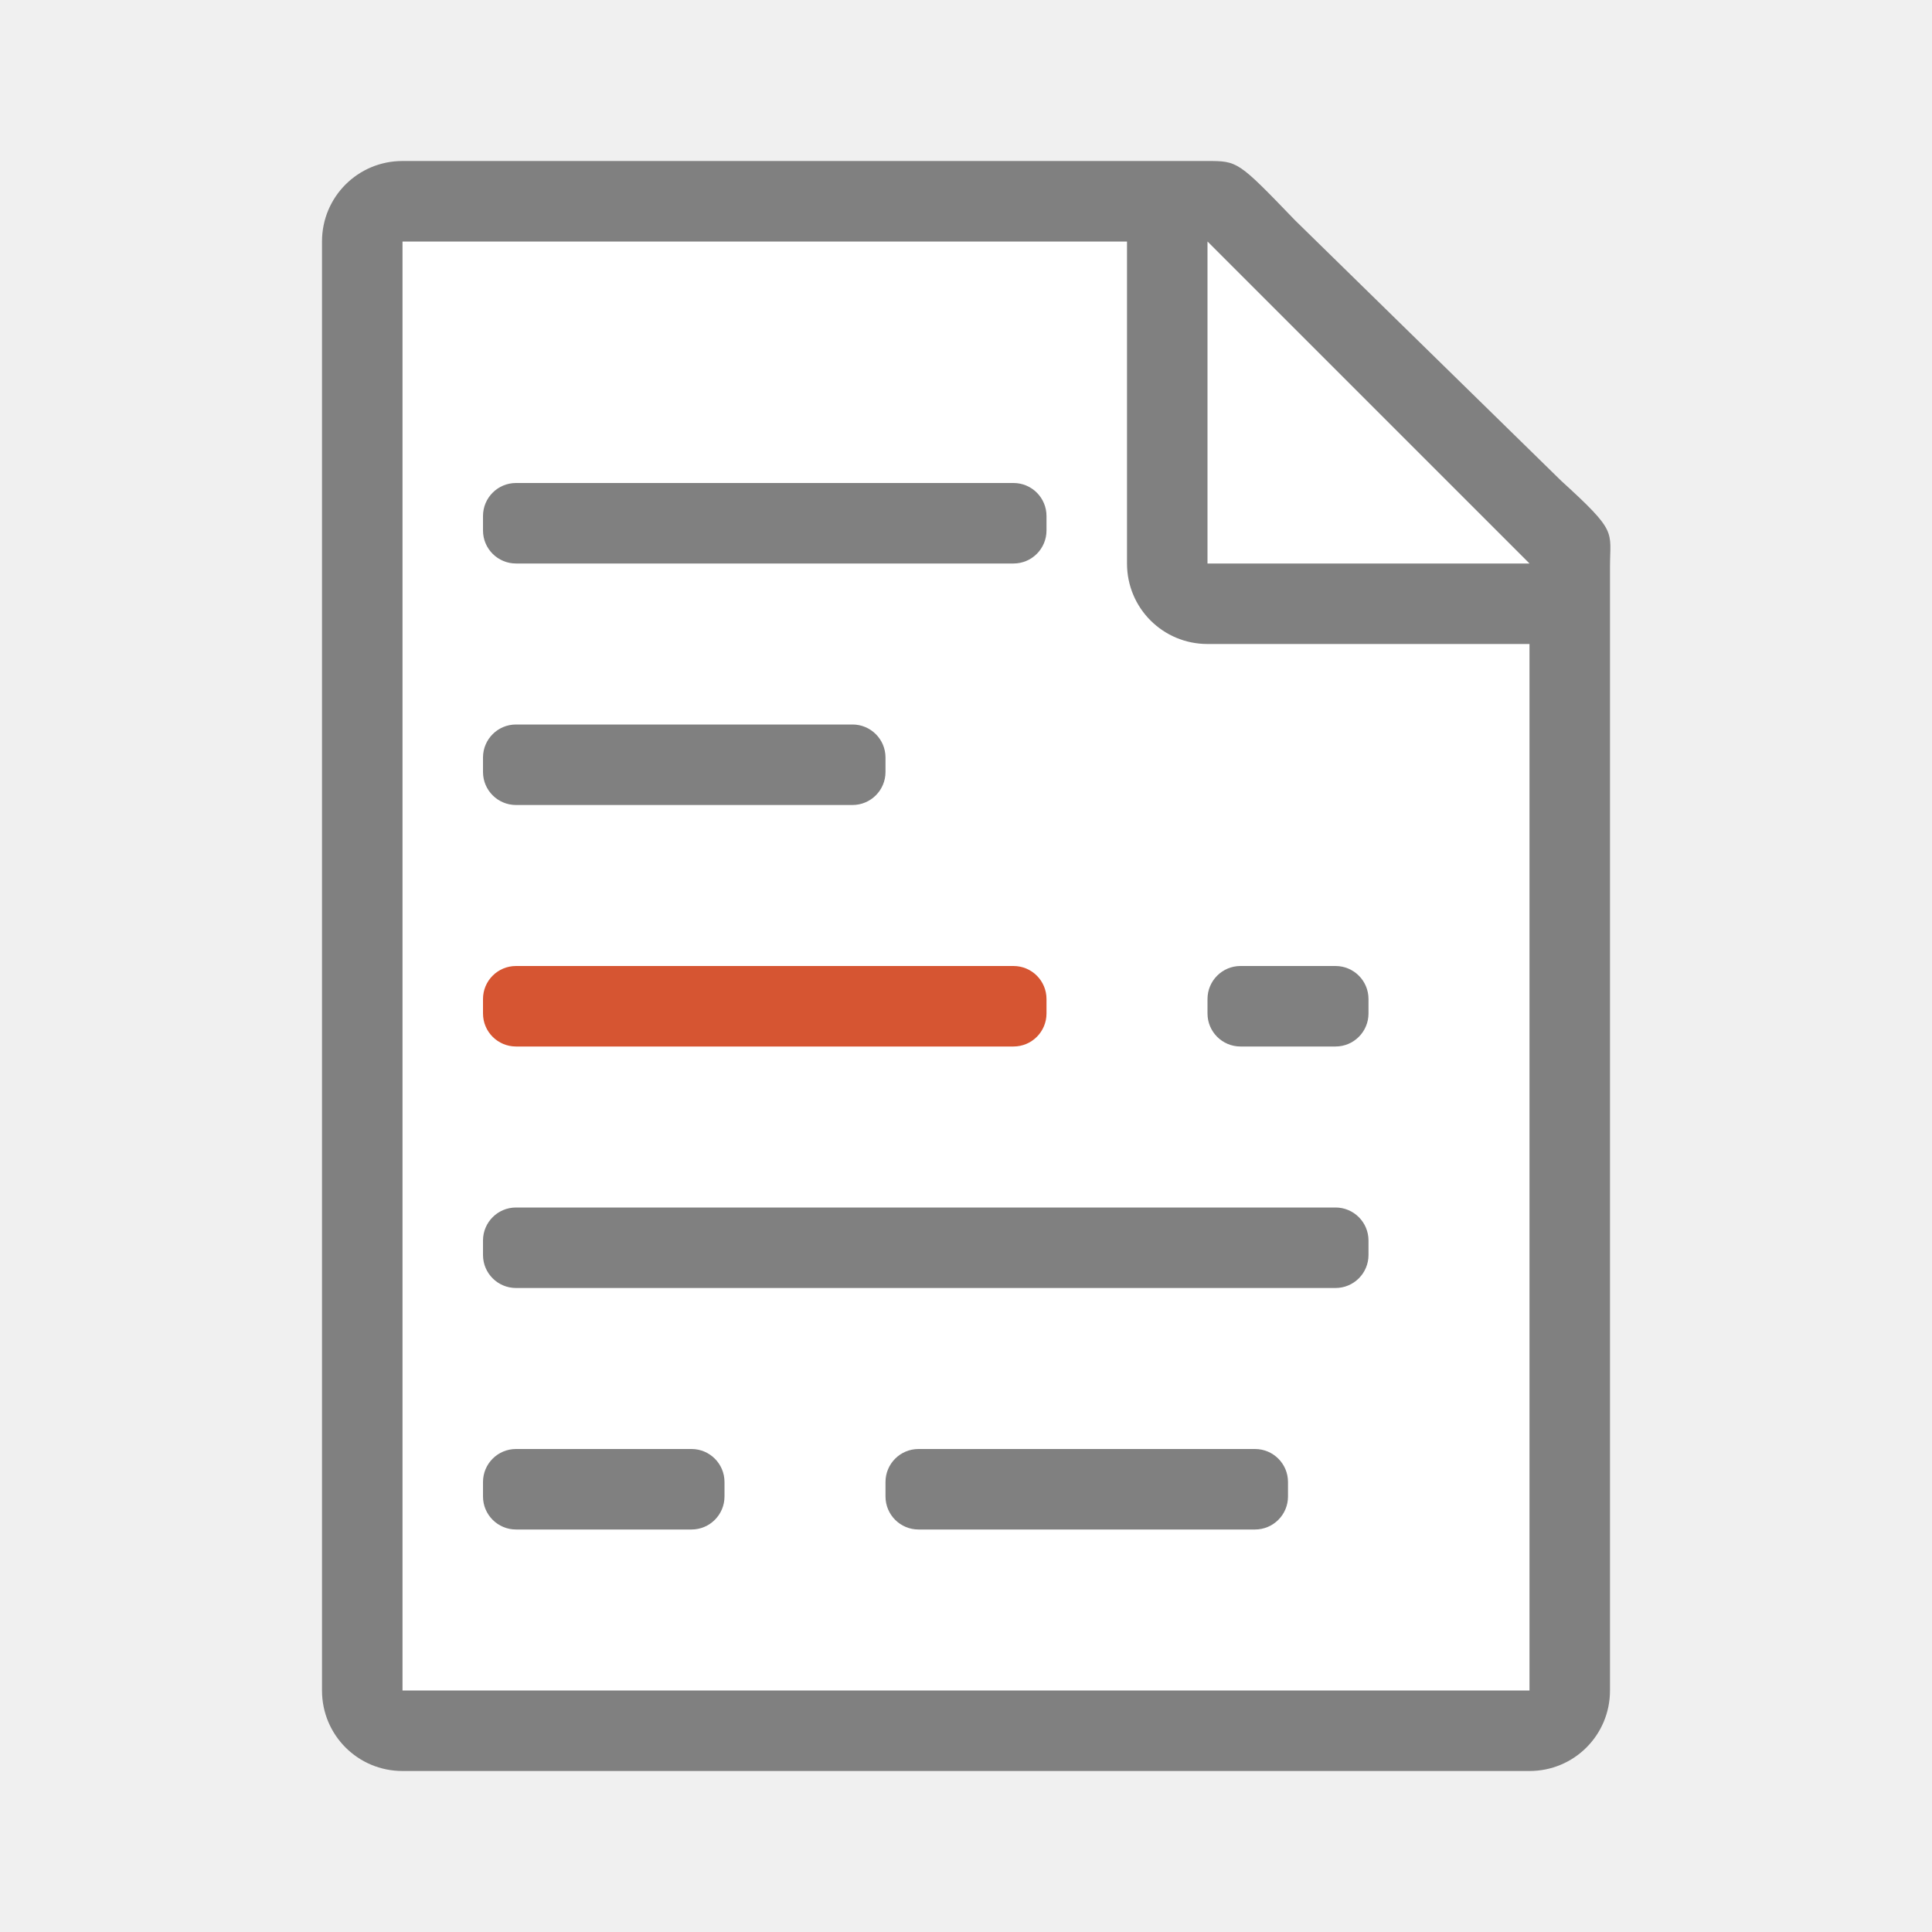
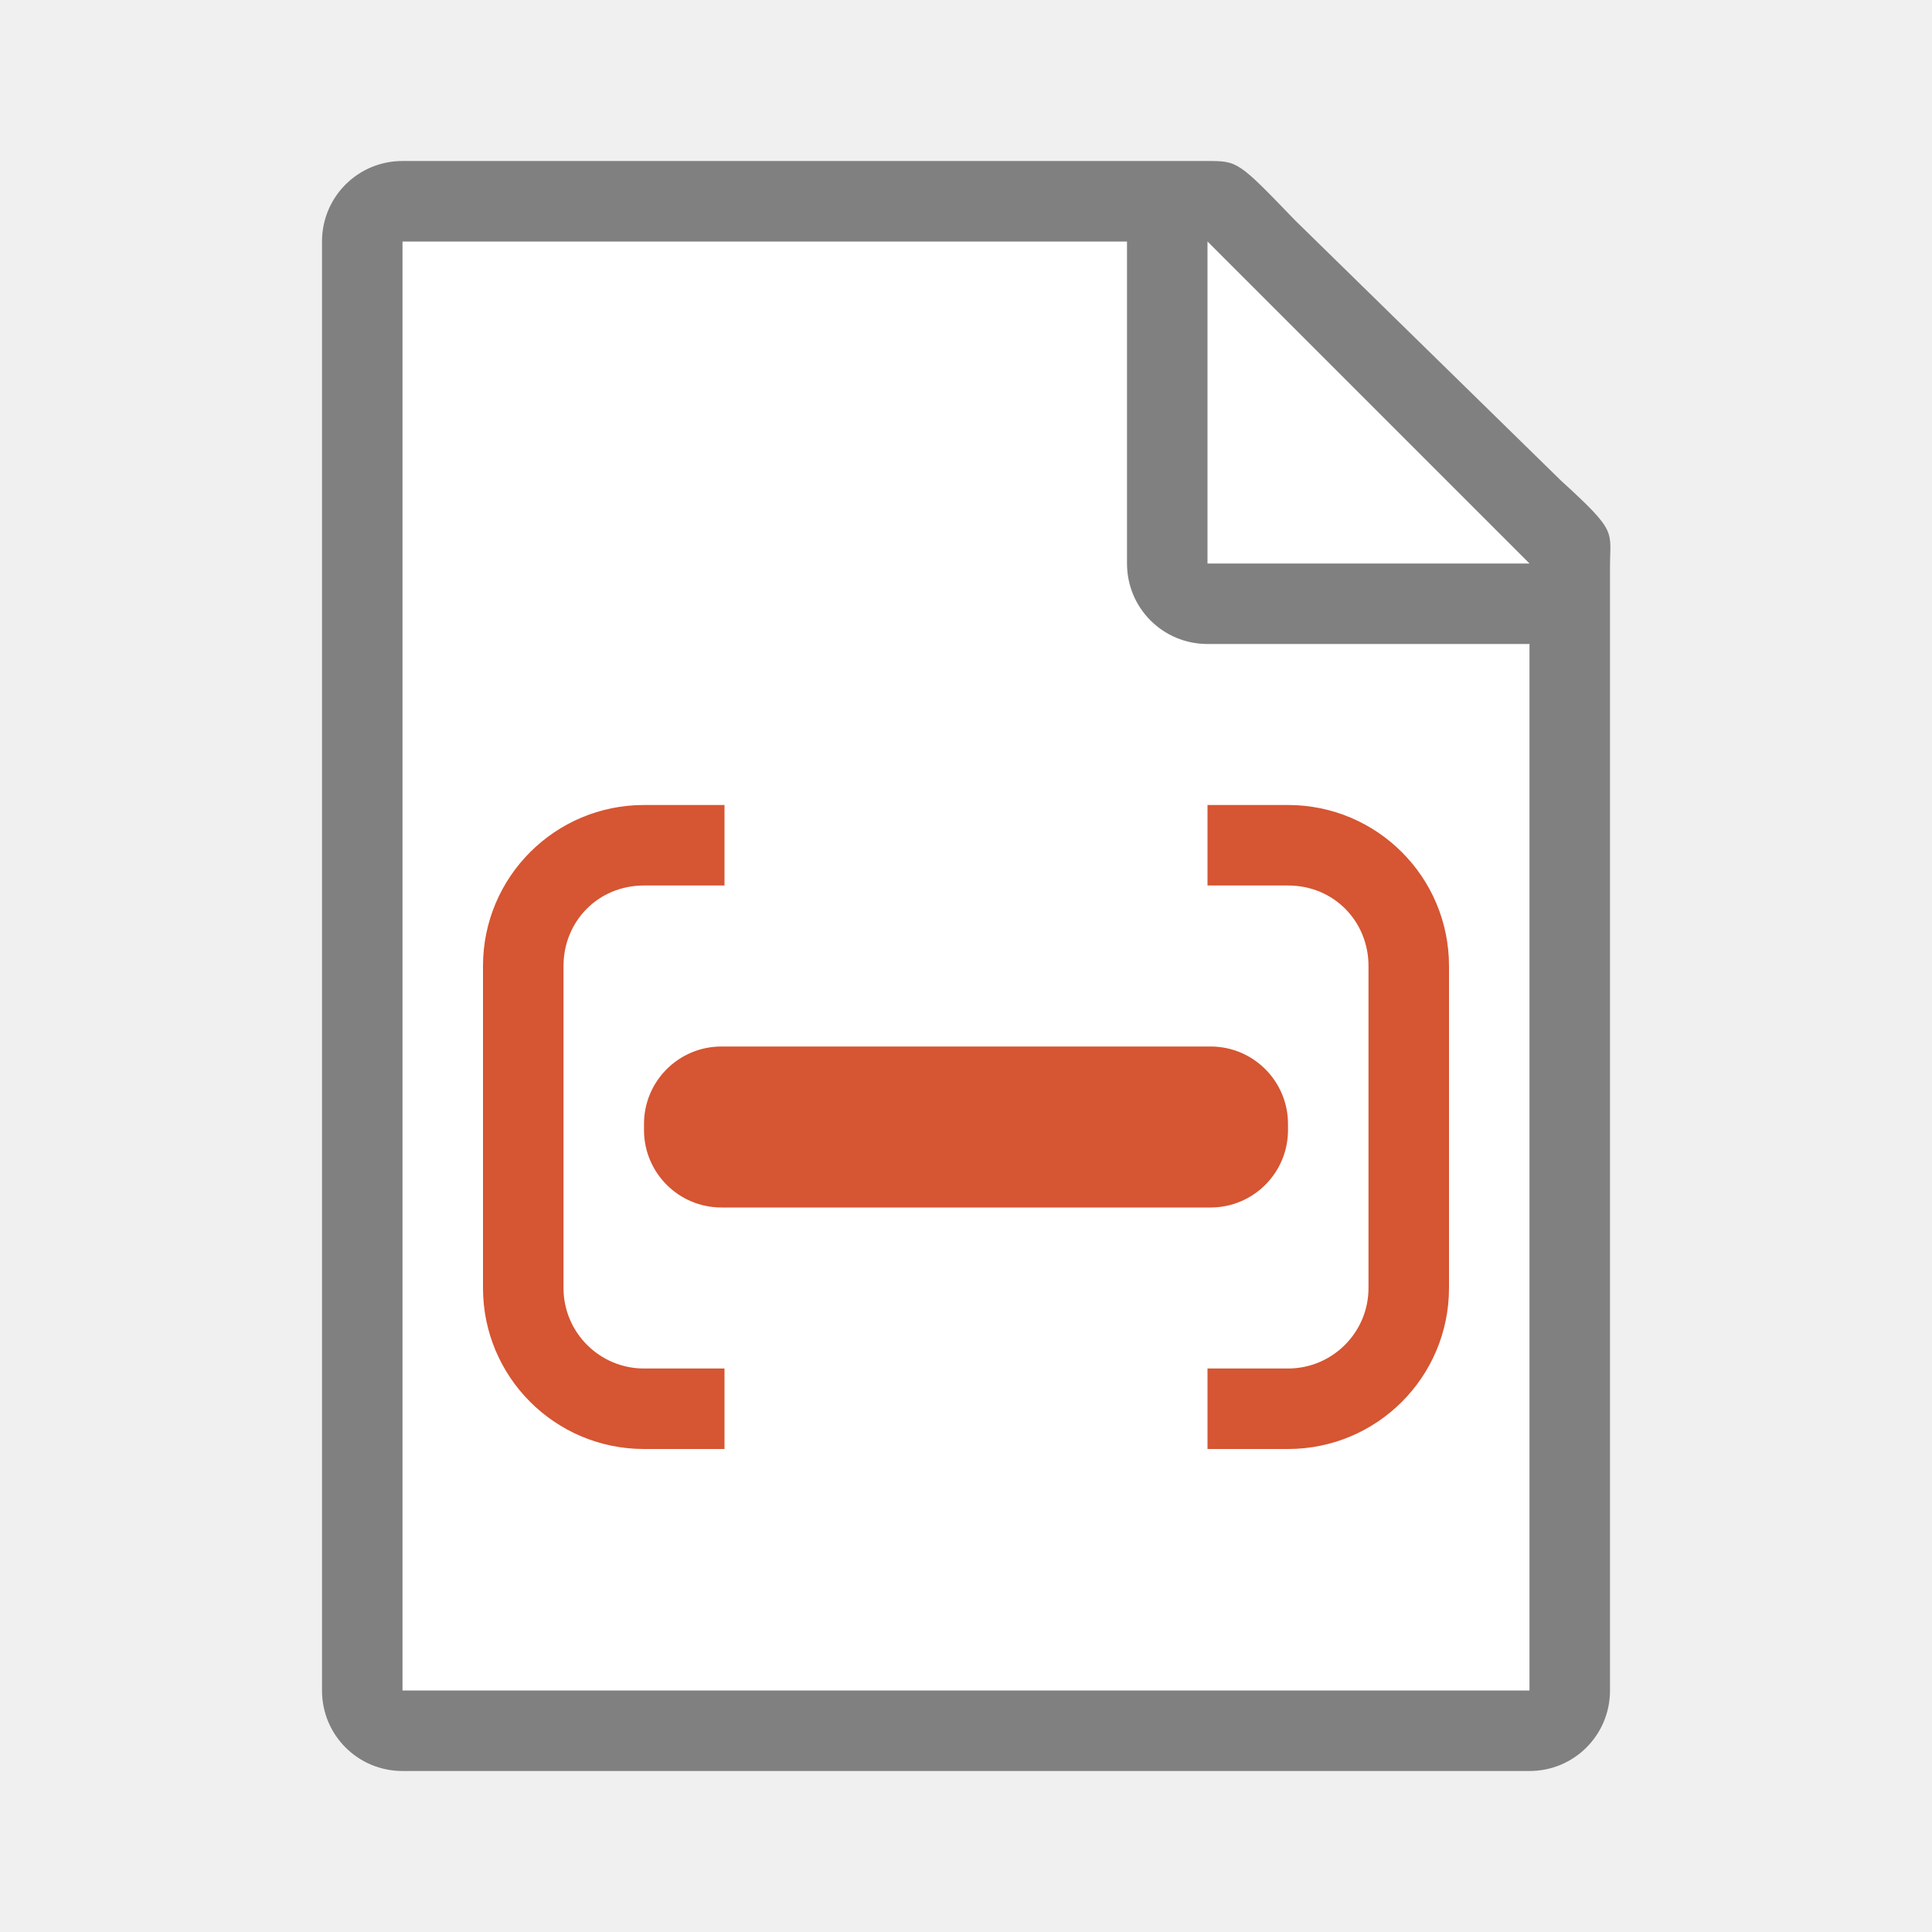
<svg xmlns="http://www.w3.org/2000/svg" viewBox="0 0 24 24">
  <path d="m5 3v18h14v-14.271l-4-3.729z" fill="#fff" />
-   <path d="m5 2c-.554 0-1 .446-1 1v18c0 .554.446 1 1 1h14c.554 0 1-.446 1-1v-10.109-3.641-.208c0-.451.099-.427-.605-1.068l-3.307-3.237c-.71-.737-.711-.737-1.095-.737h-.332-.662zm0 1h9v4c0 .554.446 1 1 1h4v13h-14z" fill="#808080" />
+   <path d="m5 2c-.554 0-1 .446-1 1v18c0 .554.446 1 1 1h14c .554 0 1-.446 1-1v-10.109-3.641-.208c0-.451.099-.427-.605-1.068l-3.307-3.237c-.71-.737-.711-.737-1.095-.737h-.332-.662zm0 1h9v4c0 .554.446 1 1 1h4v13h-14z" fill="#808080" />
  <path d="m15 7h4l-4-4z" fill="#fff" fill-rule="evenodd" />
-   <rect fill="#d65532" height="1" ry=".41" width="7" x="6" y="12" />
-   <g fill="#808080">
-     <rect height="1" ry=".41" width="7" x="6" y="6" />
-     <rect height="1" ry=".41" width="5" x="6" y="9" />
-     <rect height="1" ry=".41" width="11" x="6" y="15" />
-     <rect height="1" ry=".41" width="2" x="15" y="12" />
-     <rect height="1" ry=".41" width="3" x="6" y="18" />
-     <rect height="1" ry=".41" width="5" x="11" y="18" />
+   <g fill="#d65532">
+     <rect height="2" ry=".962" width="8" x="8" y="13" />
+     <path d="m8 10c-1.105 0-2 .895-2 2v4c0 1.105.895 2 2 2h1v-1h-1c-.552 0-1-.448-1-1v-.281-3.719c0-.552.427-1 1-1h1v-1z" />
+     <path d="m16 10c1.105 0 2 .895 2 2v4c0 1.105-.895 2-2 2h-1v-1h1c .552 0 1-.448 1-1v-.281-3.719c0-.552-.427-1-1-1h-1v-1z" />
  </g>
</svg>
